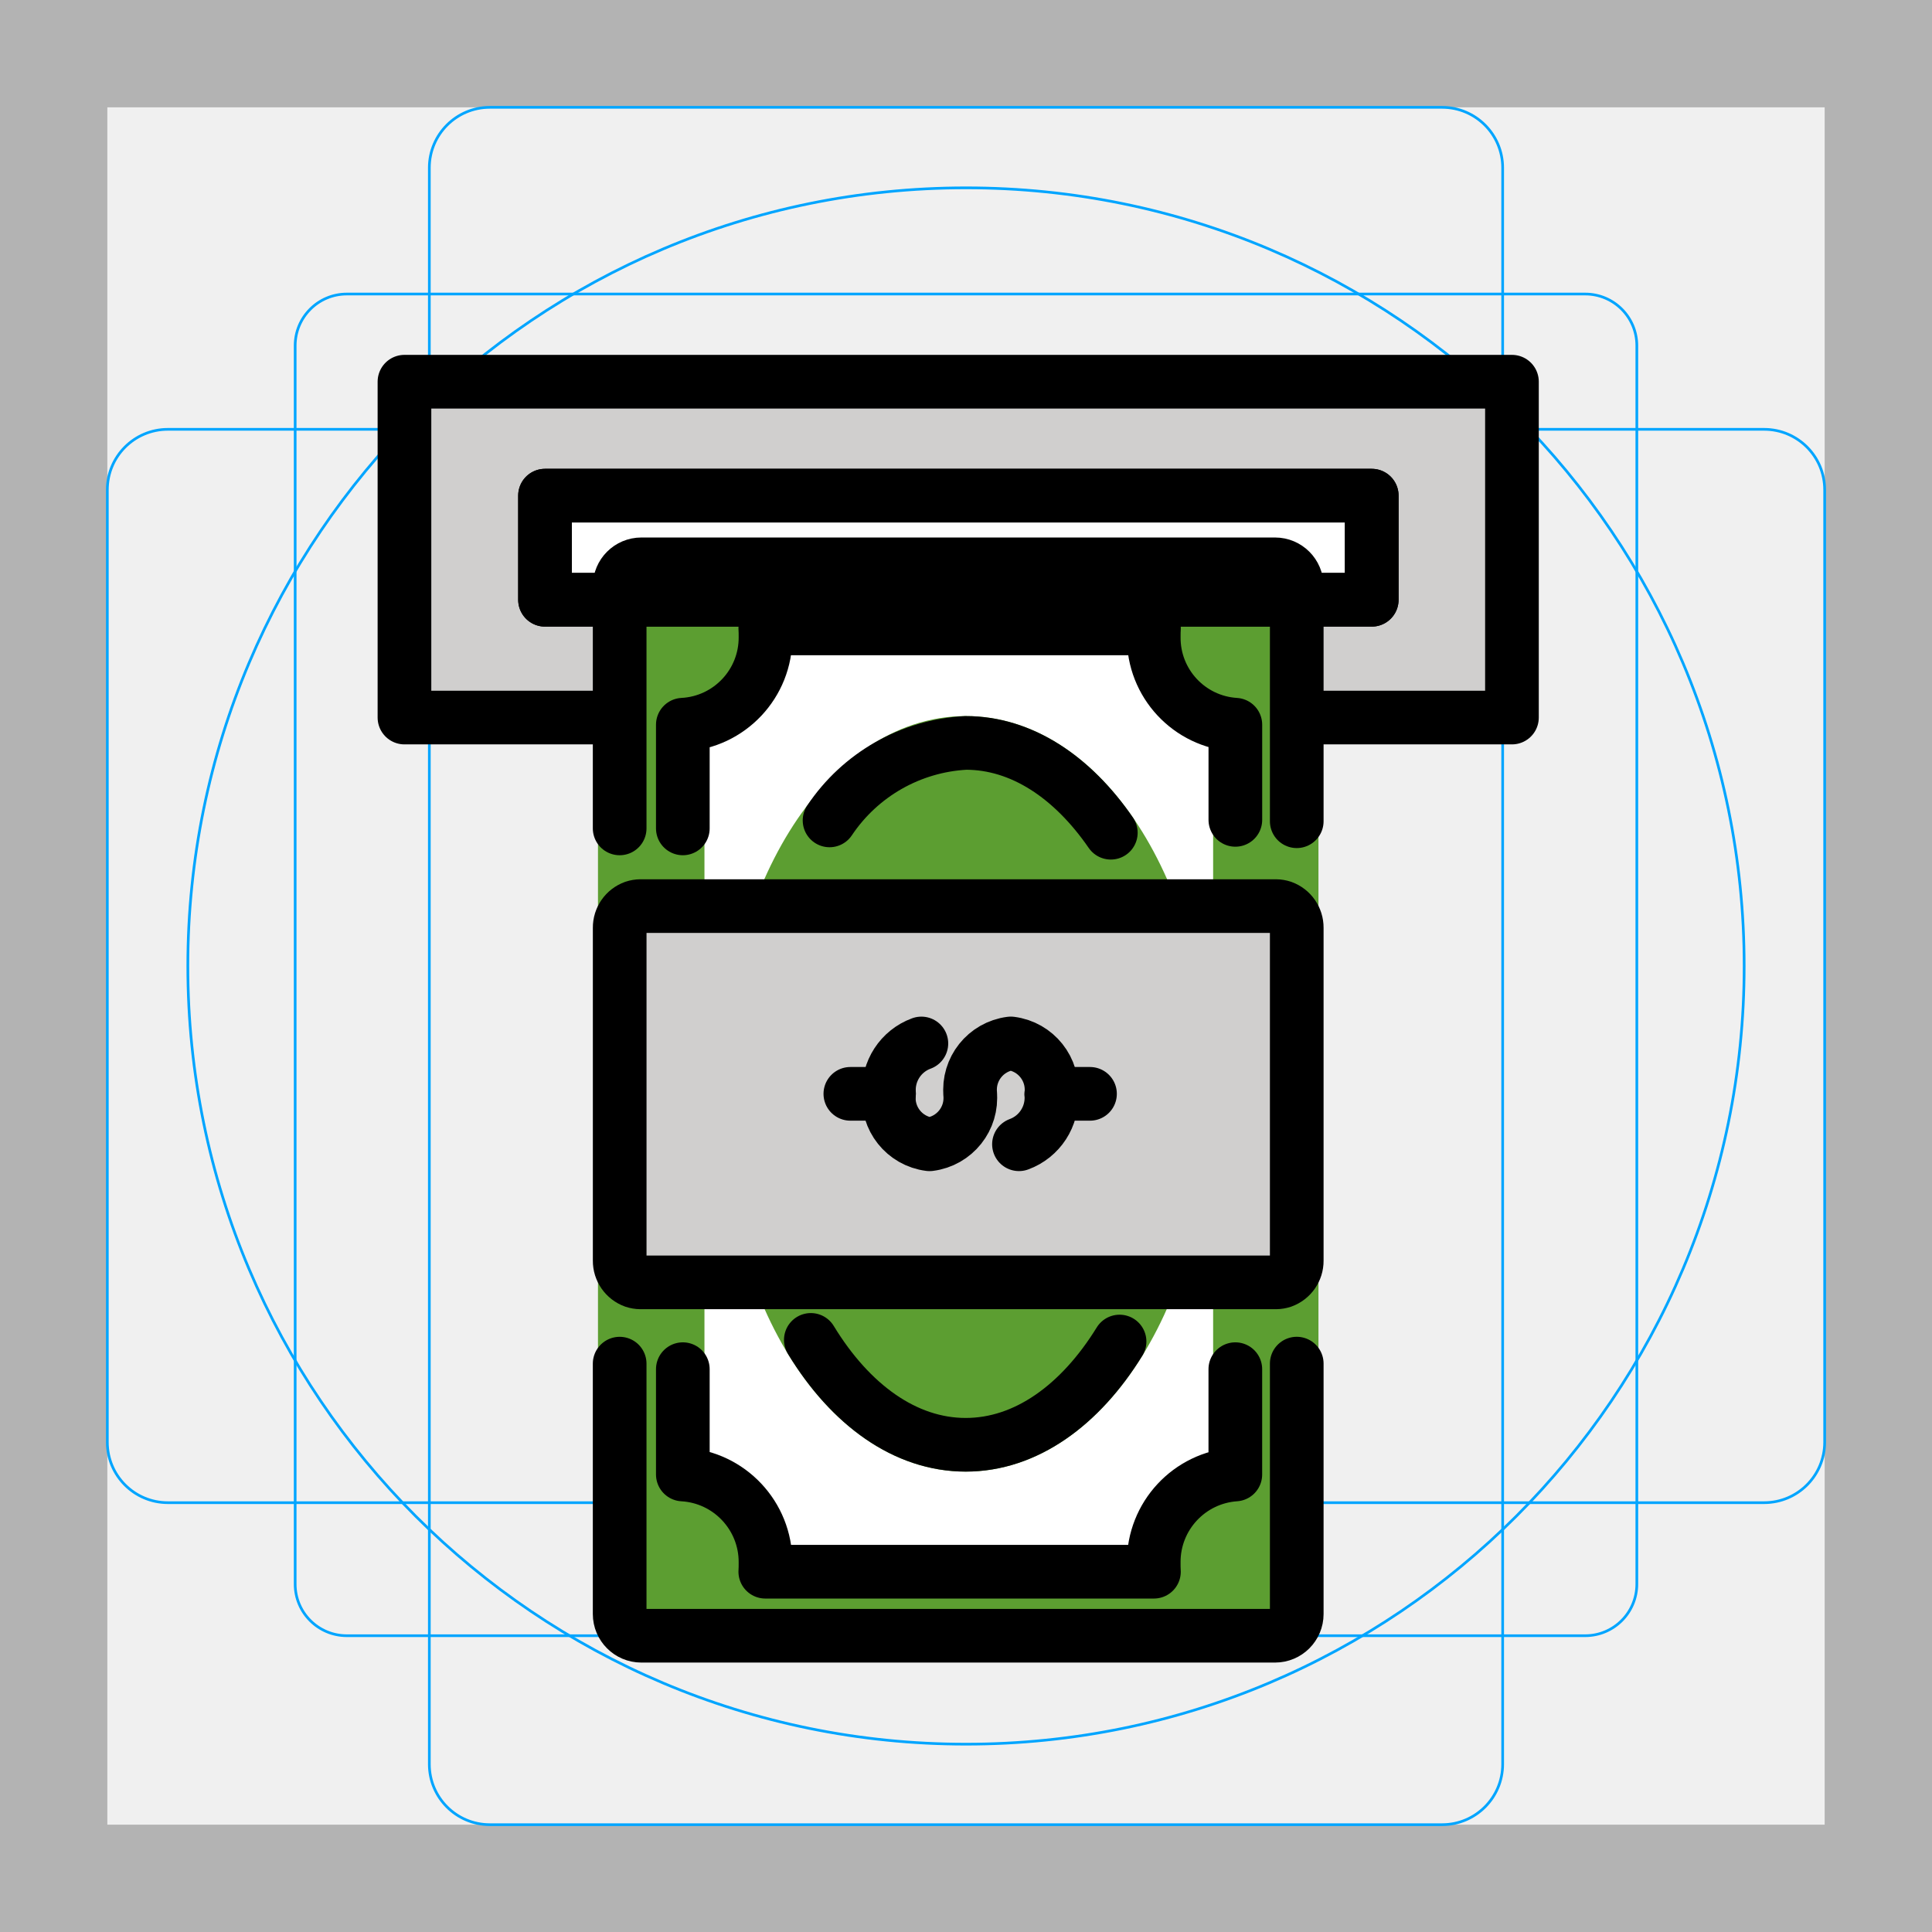
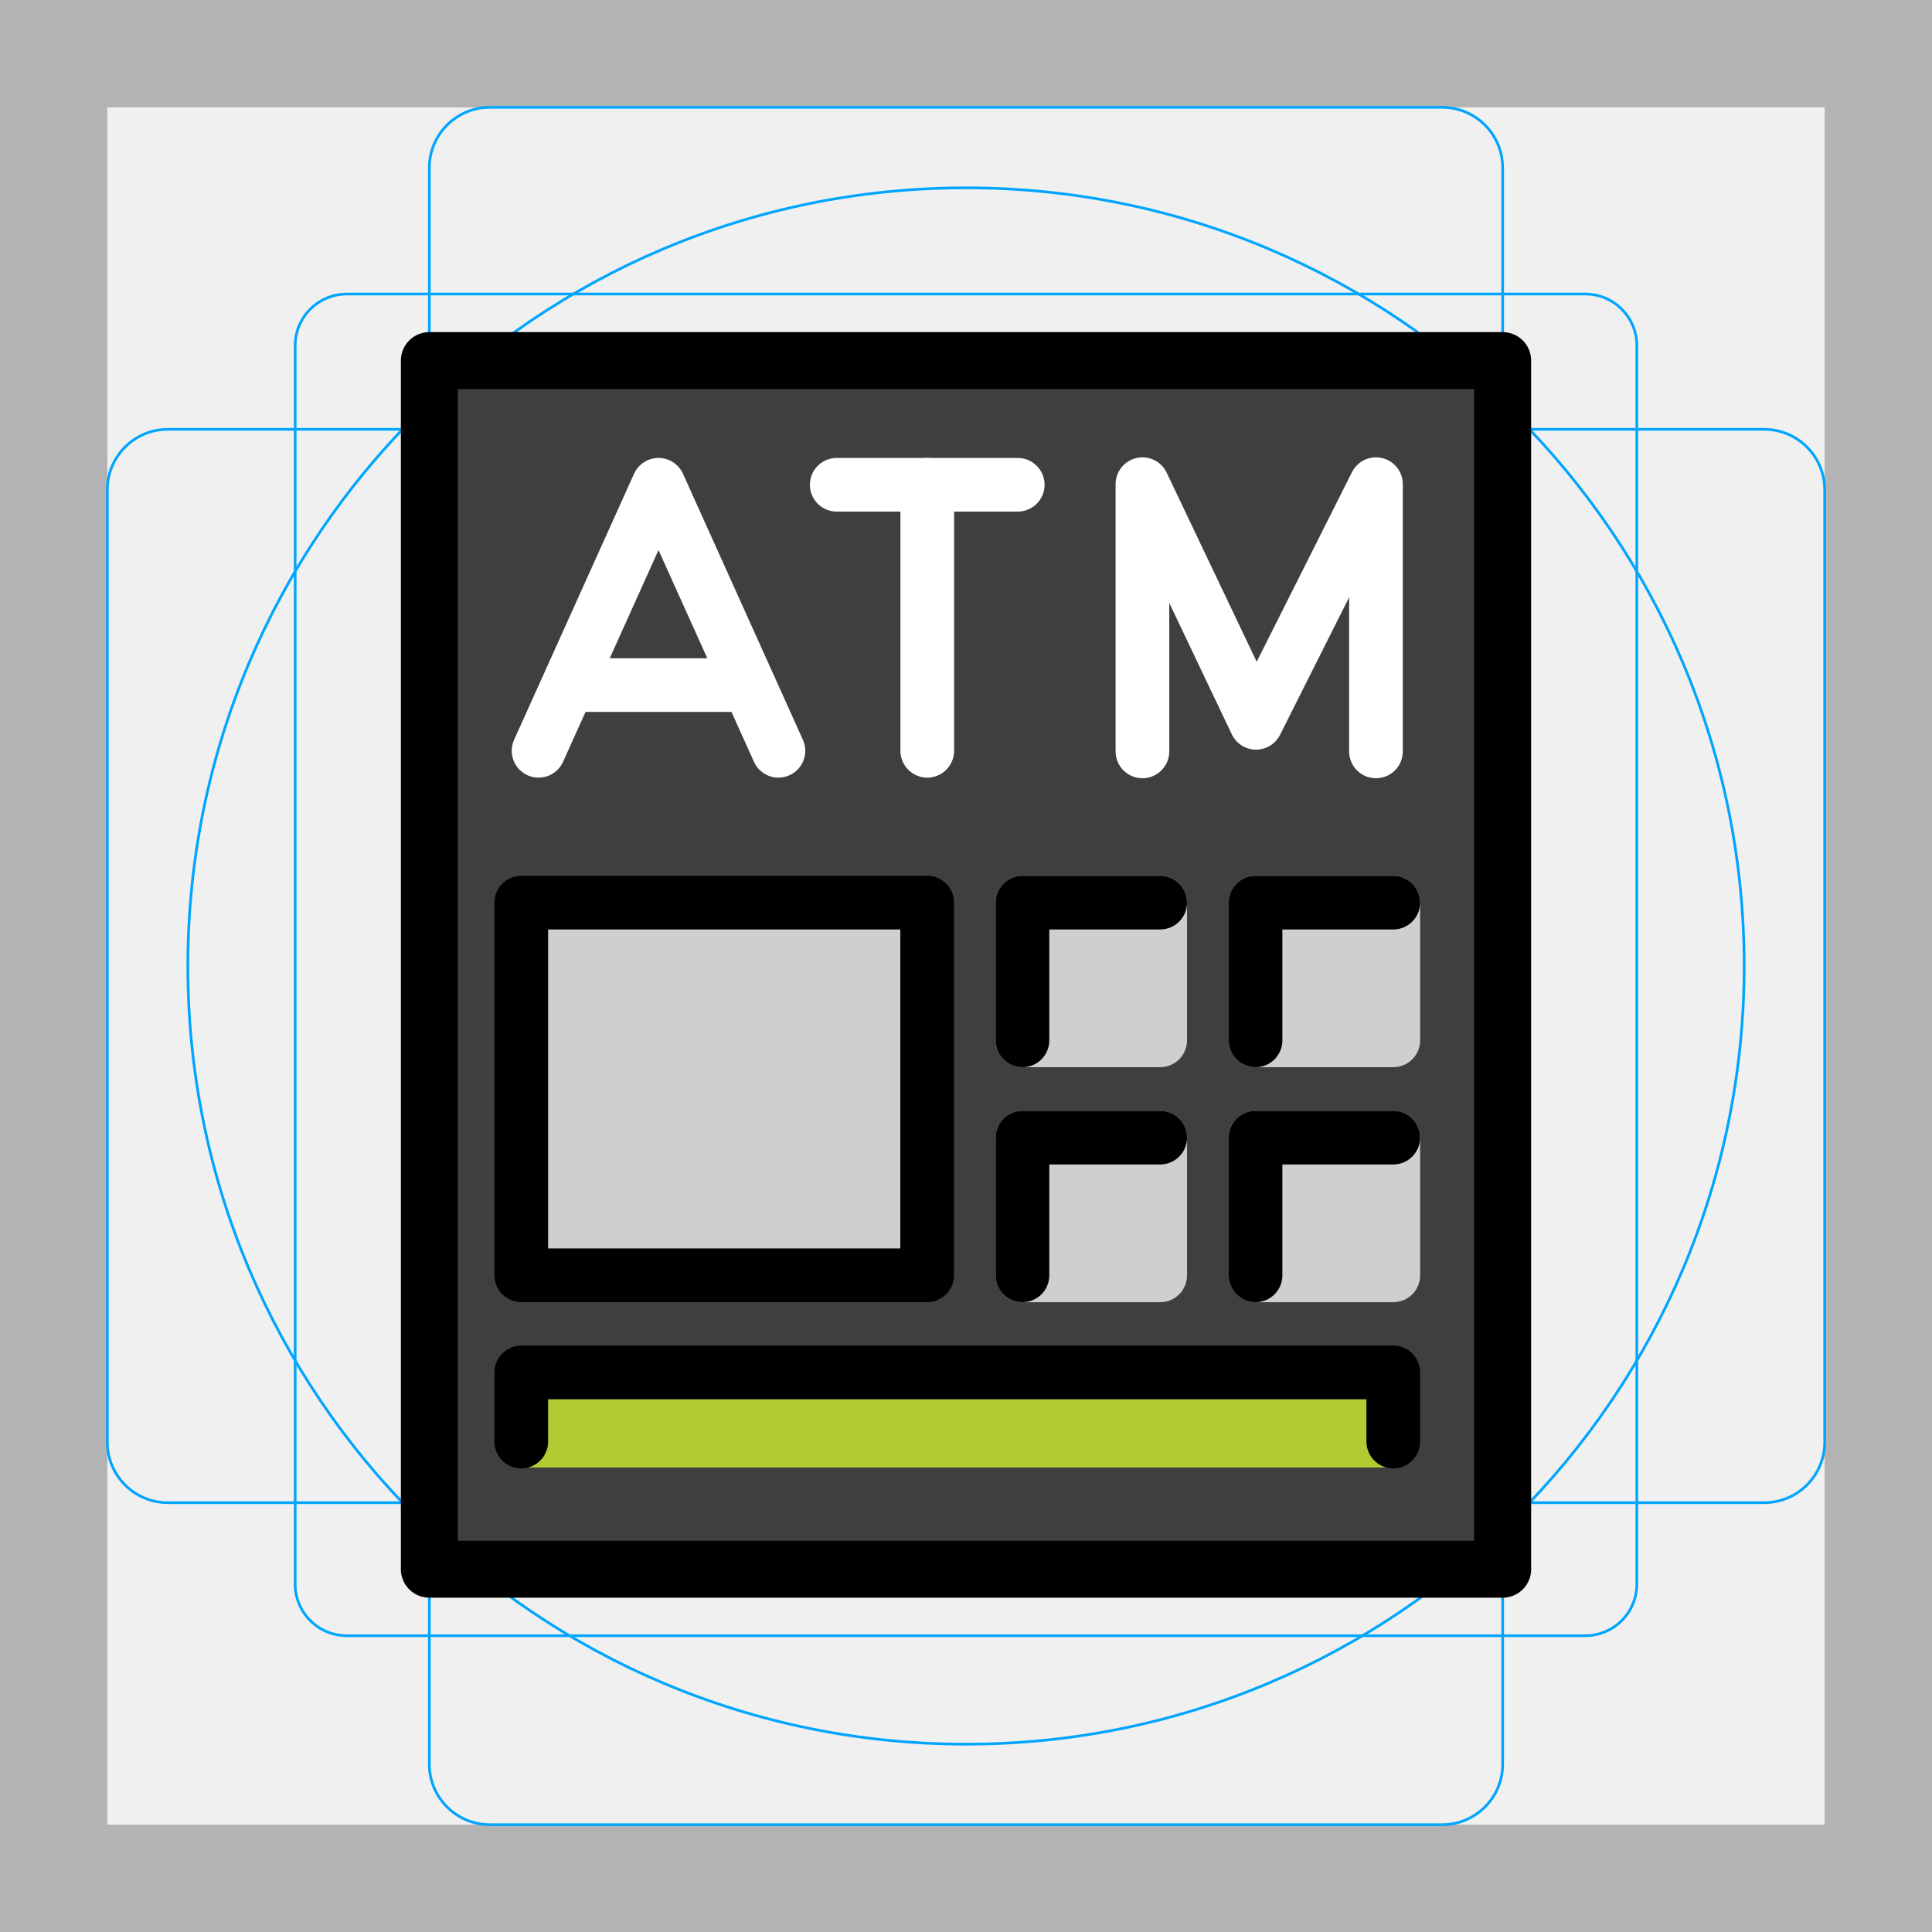
<svg xmlns="http://www.w3.org/2000/svg" id="emoji" viewBox="0 0 72 72">
  <g id="grid">
-     <path fill="#b3b3b3" d="M68,4V68H4V4H68m4-4H0V72H72V0Z" />
-     <path fill="none" stroke="#00a5ff" stroke-miterlimit="10" stroke-width="0.1" d="M12.923,10.958H59.077A1.923,1.923,0,0,1,61,12.881V59.035a1.923,1.923,0,0,1-1.923,1.923H12.923A1.923,1.923,0,0,1,11,59.035V12.881A1.923,1.923,0,0,1,12.923,10.958Z" />
-     <rect x="16" y="4" rx="2.254" ry="2.254" width="40" height="64" fill="none" stroke="#00a5ff" stroke-miterlimit="10" stroke-width="0.1" />
-     <rect x="16" y="4" rx="2.254" ry="2.254" width="40" height="64" transform="translate(72) rotate(90)" fill="none" stroke="#00a5ff" stroke-miterlimit="10" stroke-width="0.1" />
+     <path d="M68,4V68H4V4H68m4-4H0V72H72V0Z" fill="#b3b3b3" />
+     <rect x="11" y="10.958" width="50" height="50" rx="1.923" fill="none" stroke="#00a5ff" stroke-miterlimit="10" stroke-width="0.1" />
+     <rect x="16" y="4" width="40" height="64" rx="2.254" fill="none" stroke="#00a5ff" stroke-miterlimit="10" stroke-width="0.1" />
+     <rect x="16" y="4" width="40" height="64" rx="2.254" transform="translate(72 0) rotate(90)" fill="none" stroke="#00a5ff" stroke-miterlimit="10" stroke-width="0.1" />
    <circle cx="36" cy="36" r="29" fill="none" stroke="#00a5ff" stroke-miterlimit="10" stroke-width="0.1" />
  </g>
+   <g id="line-supplement">
+     <g>
+       <polyline points="20.071 27.98 24.541 18.066 29.01 27.98" fill="none" stroke="#000" stroke-linecap="round" stroke-linejoin="round" stroke-width="2" />
+       <line x1="21.195" y1="25.531" x2="27.759" y2="25.531" fill="none" stroke="#000" stroke-linecap="round" stroke-linejoin="round" stroke-width="2" />
+     </g>
+     <line x1="34.556" y1="18.066" x2="34.556" y2="27.98" fill="none" stroke="#000" stroke-linecap="round" stroke-linejoin="round" stroke-width="2" />
+     <line x1="31.183" y1="18.066" x2="37.928" y2="18.066" fill="none" stroke="#000" stroke-linecap="round" stroke-linejoin="round" stroke-width="2" />
+     <polyline points="42.575 28.002 42.575 18.044 46.809 26.937 51.278 18.044 51.278 28.002" fill="none" stroke="#000" stroke-linecap="round" stroke-linejoin="round" stroke-width="2" />
+   </g>
  <g id="color">
-     <rect x="15.073" y="14.225" width="41.273" height="12.516" fill="#d0cfce" />
-     <g id="color-2">
-       <rect x="24.471" y="22.406" width="22.547" height="37.537" fill="#fff" />
-       <rect x="23.877" y="28.589" width="2.376" height="25.159" fill="#5c9e31" />
-       <rect x="45.21" y="26.561" width="2.376" height="25.159" fill="#5c9e31" />
-       <path fill="#5c9e31" d="M48.884,58.573h-.493V56.098a.809.809,0,0,0,.744-.801V29.491a.809.809,0,0,0-.744-.801v-7.19H47.857v-.469H23.094v7.65a.811.811,0,0,0-.809.809V55.297a.811.811,0,0,0,.809.809v4.852h25.79Zm-20.364,0c.008-.105.008-.227.008-.348A3.268,3.268,0,0,0,25.447,54.95V27.008a3.252,3.252,0,0,0,3.081-3.275c0-.113,0-.218-.008-.315H43.005c-.008.097-.008.202-.008.315a3.245,3.245,0,0,0,3.041,3.275V54.95a3.267,3.267,0,0,0-3.041,3.275c0,.121,0,.243.008.348Z" />
-       <ellipse cx="35.989" cy="40.764" rx="8.094" ry="13.078" fill="#5c9e31" stroke="#5c9e31" stroke-miterlimit="10" stroke-width="2" />
-       <path fill="#d0cfce" d="M47.552,47.79H23.868a.791.791,0,0,1-.24-.04.809.809,0,0,1-.534-.768V34.576a.809.809,0,0,1,.534-.768.787.787,0,0,1,.24-.04h23.684a.788.788,0,0,1,.24.04.809.809,0,0,1,.534.768V46.982a.809.809,0,0,1-.534.768A.787.787,0,0,1,47.552,47.79Z" />
-       <path fill="#5c9e31" d="M41.723,49.995c-1.466,2.377-3.494,3.848-5.734,3.848-2.26,0-4.303-1.496-5.772-3.909" />
-       <path fill="#5c9e31" d="M30.915,30.574a6.523,6.523,0,0,1,5.074-2.888c2.079,0,3.974,1.266,5.408,3.347" />
+     <rect x="16" y="13.438" width="40" height="45.042" fill="#3f3f3f" />
+     <g>
+       <polyline points="20.071 27.98 24.541 18.066 29.01 27.98" fill="none" stroke="#fff" stroke-linecap="round" stroke-linejoin="round" stroke-width="2" />
+       <line x1="21.195" y1="25.531" x2="27.759" y2="25.531" fill="none" stroke="#fff" stroke-linecap="round" stroke-linejoin="round" stroke-width="2" />
    </g>
-     <rect x="20.311" y="18.471" width="30.81" height="3.881" fill="#fff" />
+     <line x1="34.556" y1="18.066" x2="34.556" y2="27.98" fill="none" stroke="#fff" stroke-linecap="round" stroke-linejoin="round" stroke-width="2" />
+     <line x1="31.183" y1="18.066" x2="37.928" y2="18.066" fill="none" stroke="#fff" stroke-linecap="round" stroke-linejoin="round" stroke-width="2" />
+     <polyline points="42.575 28.002 42.575 18.044 46.809 26.937 51.278 18.044 51.278 28.002" fill="none" stroke="#fff" stroke-linecap="round" stroke-linejoin="round" stroke-width="2" />
+     <rect x="19.426" y="33.638" width="15.126" height="13.887" fill="#d0cfce" />
+     <rect x="19.426" y="51.147" width="32.498" height="3.542" fill="#b1cc33" />
+     <path d="M43.237,39.771H38.104a.999.999,0,0,1-1-1V33.638a1,1,0,0,1,1-1h5.133a1,1,0,0,1,1,1v5.133A.999.999,0,0,1,43.237,39.771Z" fill="#d0cfce" />
+     <path d="M51.924,39.771H46.791a.999.999,0,0,1-1-1V33.638a1,1,0,0,1,1-1h5.133a1,1,0,0,1,1,1v5.133A.999.999,0,0,1,51.924,39.771Z" fill="#d0cfce" />
+     <path d="M43.237,48.529H38.104a1,1,0,0,1-1-1V42.396a1,1,0,0,1,1-1h5.133a1,1,0,0,1,1,1v5.133A.999.999,0,0,1,43.237,48.529Z" fill="#d0cfce" />
+     <path d="M51.924,48.529H46.791a.999.999,0,0,1-1-1V42.396a1,1,0,0,1,1-1h5.133a1,1,0,0,1,1,1v5.133A1,1,0,0,1,51.924,48.529Z" fill="#d0cfce" />
  </g>
  <g id="line">
-     <polyline fill="none" stroke="#000" stroke-linecap="round" stroke-linejoin="round" stroke-width="2" points="48.939 26.741 56.346 26.741 56.346 14.225 15.073 14.225 15.073 26.741 22.64 26.741" />
-     <rect x="20.311" y="18.471" width="30.81" height="3.881" fill="none" stroke="#000" stroke-linecap="round" stroke-linejoin="round" stroke-width="2" />
-     <g id="line-2">
-       <path fill="none" stroke="#000" stroke-linecap="round" stroke-linejoin="round" stroke-width="2" d="M46.037,51.025V54.95a3.267,3.267,0,0,0-3.041,3.275c0,.121,0,.243.008.348H28.52c.008-.105.008-.227.008-.348A3.268,3.268,0,0,0,25.447,54.95V51.025m0-20.153V27.008a3.252,3.252,0,0,0,3.081-3.275c0-.113,0-.218-.008-.315H43.005c-.008.097-.008.202-.008.315a3.245,3.245,0,0,0,3.041,3.275v3.546" />
-       <path fill="none" stroke="#000" stroke-linecap="round" stroke-linejoin="round" stroke-width="2" d="M47.552,47.79H23.868a.791.791,0,0,1-.24-.04.809.809,0,0,1-.534-.768V34.576a.809.809,0,0,1,.534-.768.787.787,0,0,1,.24-.04h23.684a.788.788,0,0,1,.24.04.809.809,0,0,1,.534.768V46.982a.809.809,0,0,1-.534.768A.787.787,0,0,1,47.552,47.79Z" />
-       <path fill="none" stroke="#000" stroke-linecap="round" stroke-linejoin="round" stroke-width="2" d="M23.093,30.872V21.84a.809.809,0,0,1,.809-.809H47.517a.809.809,0,0,1,.809.809v8.765" />
-       <path fill="none" stroke="#000" stroke-linecap="round" stroke-linejoin="round" stroke-width="2" d="M48.326,50.818V60.15a.809.809,0,0,1-.809.809H23.902a.809.809,0,0,1-.809-.809V50.819" />
-       <path fill="none" stroke="#000" stroke-linecap="round" stroke-miterlimit="10" stroke-width="2" d="M41.723,49.995c-1.466,2.377-3.494,3.848-5.734,3.848-2.26,0-4.303-1.496-5.772-3.909" />
-       <path fill="none" stroke="#000" stroke-linecap="round" stroke-miterlimit="10" stroke-width="2" d="M30.915,30.574a6.523,6.523,0,0,1,5.074-2.888c2.079,0,3.974,1.266,5.408,3.347" />
-       <path fill="none" stroke="#000" stroke-linecap="round" stroke-linejoin="round" stroke-width="2" d="M37.974,42.643a1.845,1.845,0,0,0,1.206-1.859h0A1.738,1.738,0,0,0,37.67,38.886a1.738,1.738,0,0,0-1.511,1.898l-.006-.038a1.738,1.738,0,0,1-1.511,1.898,1.738,1.738,0,0,1-1.511-1.898h0a1.845,1.845,0,0,1,1.206-1.859" />
-       <line x1="39.181" x2="40.621" y1="40.764" y2="40.764" fill="none" stroke="#000" stroke-linecap="round" stroke-linejoin="round" stroke-width="2" />
-       <line x1="31.69" x2="33.131" y1="40.764" y2="40.764" fill="none" stroke="#000" stroke-linecap="round" stroke-linejoin="round" stroke-width="2" />
-     </g>
-     <rect x="20.311" y="18.471" width="30.81" height="3.881" fill="none" stroke="#000" stroke-linecap="round" stroke-linejoin="round" stroke-width="2" />
+     <rect x="16" y="13.438" width="40" height="45.042" fill="none" stroke="#000" stroke-linecap="round" stroke-linejoin="round" stroke-width="2.122" />
+     <rect x="19.426" y="33.638" width="15.126" height="13.887" fill="none" stroke="#000" stroke-linecap="round" stroke-linejoin="round" stroke-width="2" />
+     <polyline points="19.426 53.723 19.426 51.147 51.923 51.147 51.923 53.723" fill="none" stroke="#000" stroke-linecap="round" stroke-linejoin="round" stroke-width="2" />
+     <polyline points="38.104 38.771 38.104 33.638 43.237 33.638" fill="none" stroke="#000" stroke-linecap="round" stroke-linejoin="round" stroke-width="2" />
+     <polyline points="46.79 38.771 46.79 33.638 51.923 33.638" fill="none" stroke="#000" stroke-linecap="round" stroke-linejoin="round" stroke-width="2" />
+     <polyline points="38.104 47.529 38.104 42.396 43.237 42.396" fill="none" stroke="#000" stroke-linecap="round" stroke-linejoin="round" stroke-width="2" />
+     <polyline points="46.79 47.529 46.79 42.396 51.923 42.396" fill="none" stroke="#000" stroke-linecap="round" stroke-linejoin="round" stroke-width="2" />
  </g>
</svg>
